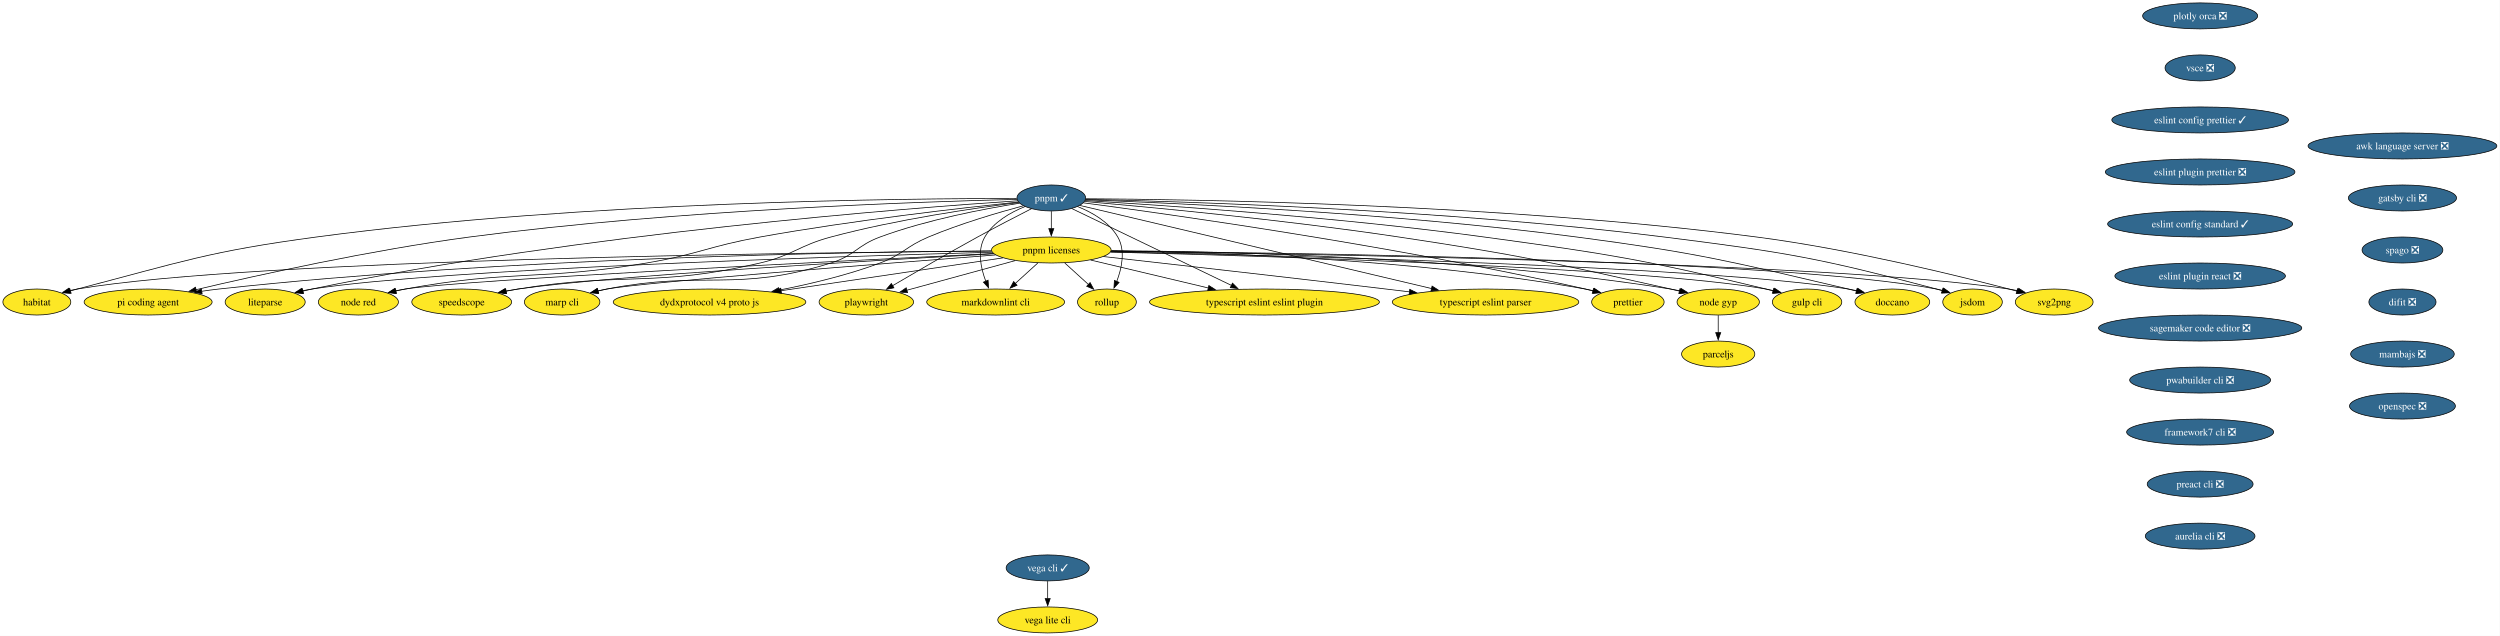
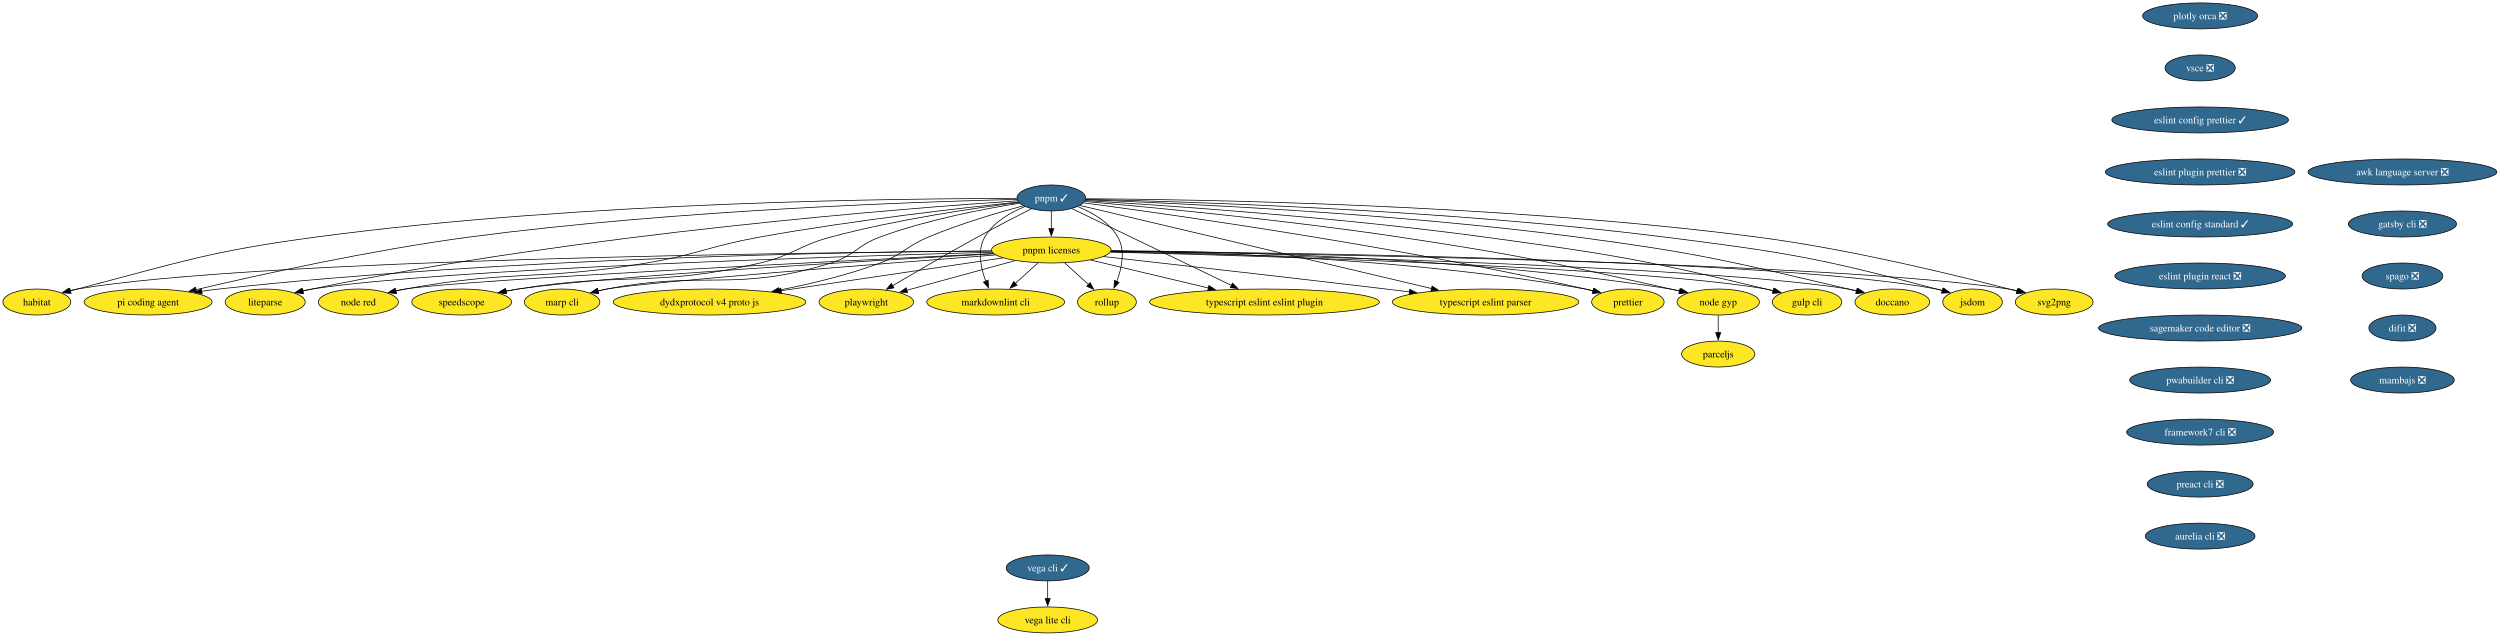
<svg xmlns="http://www.w3.org/2000/svg" xmlns:xlink="http://www.w3.org/1999/xlink" width="3460pt" height="880pt" viewBox="0.00 0.00 3460.00 880.00">
  <g id="graph0" class="graph" transform="scale(1 1) rotate(0) translate(4 876)">
    <polygon fill="white" stroke="none" points="-4,4 -4,-876 3455.65,-876 3455.65,4 -4,4" />
    <g id="node1" class="node">
      <g id="a_node1">
        <a xlink:href="https://github.com/conda-forge/svg2png-feedstock" xlink:title="svg2png">
          <ellipse fill="#fde725" stroke="black" cx="2839" cy="-458" rx="53.84" ry="18" />
          <text xml:space="preserve" text-anchor="middle" x="2839" y="-453.32" font-family="Times,serif" font-size="14.00">svg2png</text>
        </a>
      </g>
    </g>
    <g id="node2" class="node">
      <g id="a_node2">
        <a xlink:href="https://github.com/conda-forge/jsdom-feedstock" xlink:title="jsdom">
          <ellipse fill="#fde725" stroke="black" cx="2726" cy="-458" rx="41.21" ry="18" />
          <text xml:space="preserve" text-anchor="middle" x="2726" y="-453.32" font-family="Times,serif" font-size="14.00">jsdom</text>
        </a>
      </g>
    </g>
    <g id="node3" class="node">
      <g id="a_node3">
        <a xlink:href="https://github.com/conda-forge/vega-cli-feedstock/pull/45" xlink:title="vega cli ✓">
          <ellipse fill="#31688e" stroke="black" cx="1446" cy="-90" rx="57.52" ry="18" />
          <text xml:space="preserve" text-anchor="middle" x="1446" y="-85.33" font-family="Times,serif" font-size="14.00" fill="white">vega cli ✓</text>
        </a>
      </g>
    </g>
    <g id="node4" class="node">
      <g id="a_node4">
        <a xlink:href="https://github.com/conda-forge/vega-lite-cli-feedstock" xlink:title="vega lite cli">
          <ellipse fill="#fde725" stroke="black" cx="1446" cy="-18" rx="69.1" ry="18" />
          <text xml:space="preserve" text-anchor="middle" x="1446" y="-13.32" font-family="Times,serif" font-size="14.00">vega lite cli</text>
        </a>
      </g>
    </g>
    <g id="edge1" class="edge">
      <path fill="none" stroke="black" d="M1446,-71.7C1446,-64.41 1446,-55.73 1446,-47.54" />
      <polygon fill="black" stroke="black" points="1449.5,-47.62 1446,-37.62 1442.5,-47.62 1449.5,-47.62" />
    </g>
    <g id="node5" class="node">
      <g id="a_node5">
        <a xlink:href="https://github.com/conda-forge/plotly-orca-feedstock/pull/23" xlink:title="plotly orca ❎">
          <ellipse fill="#31688e" stroke="black" cx="3041" cy="-854" rx="79.62" ry="18" />
          <text xml:space="preserve" text-anchor="middle" x="3041" y="-849.33" font-family="Times,serif" font-size="14.00" fill="white">plotly orca ❎</text>
        </a>
      </g>
    </g>
    <g id="node6" class="node">
      <g id="a_node6">
        <a xlink:href="https://github.com/conda-forge/vsce-feedstock/pull/66" xlink:title="vsce ❎">
          <ellipse fill="#31688e" stroke="black" cx="3041" cy="-782" rx="48.58" ry="18" />
          <text xml:space="preserve" text-anchor="middle" x="3041" y="-777.33" font-family="Times,serif" font-size="14.00" fill="white">vsce ❎</text>
        </a>
      </g>
    </g>
    <g id="node9" class="node">
      <g id="a_node9">
        <a xlink:href="https://github.com/conda-forge/eslint-config-prettier-feedstock/pull/21" xlink:title="eslint config prettier ✓">
          <ellipse fill="#31688e" stroke="black" cx="3041" cy="-710" rx="122.23" ry="18" />
          <text xml:space="preserve" text-anchor="middle" x="3041" y="-705.33" font-family="Times,serif" font-size="14.00" fill="white">eslint config prettier ✓</text>
        </a>
      </g>
    </g>
    <g id="node7" class="node">
      <g id="a_node7">
        <a xlink:href="https://github.com/conda-forge/doccano-feedstock" xlink:title="doccano">
          <ellipse fill="#fde725" stroke="black" cx="2615" cy="-458" rx="51.74" ry="18" />
          <text xml:space="preserve" text-anchor="middle" x="2615" y="-453.32" font-family="Times,serif" font-size="14.00">doccano</text>
        </a>
      </g>
    </g>
    <g id="node8" class="node">
      <g id="a_node8">
        <a xlink:href="https://github.com/conda-forge/gulp-cli-feedstock" xlink:title="gulp cli">
          <ellipse fill="#fde725" stroke="black" cx="2497" cy="-458" rx="48.05" ry="18" />
          <text xml:space="preserve" text-anchor="middle" x="2497" y="-453.32" font-family="Times,serif" font-size="14.00">gulp cli</text>
        </a>
      </g>
    </g>
    <g id="node14" class="node">
      <g id="a_node14">
        <a xlink:href="https://github.com/conda-forge/eslint-plugin-prettier-feedstock/pull/20" xlink:title="eslint plugin prettier ❎">
          <ellipse fill="#31688e" stroke="black" cx="3041" cy="-638" rx="131.18" ry="18" />
          <text xml:space="preserve" text-anchor="middle" x="3041" y="-633.33" font-family="Times,serif" font-size="14.00" fill="white">eslint plugin prettier ❎</text>
        </a>
      </g>
    </g>
    <g id="node10" class="node">
      <g id="a_node10">
        <a xlink:href="https://github.com/conda-forge/node-gyp-feedstock" xlink:title="node gyp">
          <ellipse fill="#fde725" stroke="black" cx="2374" cy="-458" rx="57" ry="18" />
          <text xml:space="preserve" text-anchor="middle" x="2374" y="-453.32" font-family="Times,serif" font-size="14.00">node gyp</text>
        </a>
      </g>
    </g>
    <g id="node11" class="node">
      <g id="a_node11">
        <a xlink:href="https://github.com/conda-forge/parceljs-feedstock" xlink:title="parceljs">
          <ellipse fill="#fde725" stroke="black" cx="2374" cy="-386" rx="50.68" ry="18" />
          <text xml:space="preserve" text-anchor="middle" x="2374" y="-381.32" font-family="Times,serif" font-size="14.00">parceljs</text>
        </a>
      </g>
    </g>
    <g id="edge4" class="edge">
      <path fill="none" stroke="black" d="M2374,-439.7C2374,-432.41 2374,-423.73 2374,-415.54" />
      <polygon fill="black" stroke="black" points="2377.5,-415.62 2374,-405.62 2370.5,-415.62 2377.5,-415.62" />
    </g>
    <g id="node12" class="node">
      <g id="a_node12">
        <a xlink:href="https://github.com/conda-forge/prettier-feedstock" xlink:title="prettier">
          <ellipse fill="#fde725" stroke="black" cx="2249" cy="-458" rx="50.16" ry="18" />
          <text xml:space="preserve" text-anchor="middle" x="2249" y="-453.32" font-family="Times,serif" font-size="14.00">prettier</text>
        </a>
      </g>
    </g>
    <g id="node13" class="node">
      <g id="a_node13">
        <a xlink:href="https://github.com/conda-forge/typescript-eslint-parser-feedstock" xlink:title="typescript eslint parser">
          <ellipse fill="#fde725" stroke="black" cx="2052" cy="-458" rx="129.07" ry="18" />
          <text xml:space="preserve" text-anchor="middle" x="2052" y="-453.32" font-family="Times,serif" font-size="14.00">typescript eslint parser</text>
        </a>
      </g>
    </g>
    <g id="node15" class="node">
      <g id="a_node15">
        <a xlink:href="https://github.com/conda-forge/eslint-config-standard-feedstock/pull/8" xlink:title="eslint config standard ✓">
          <ellipse fill="#31688e" stroke="black" cx="3041" cy="-566" rx="128.02" ry="18" />
          <text xml:space="preserve" text-anchor="middle" x="3041" y="-561.33" font-family="Times,serif" font-size="14.00" fill="white">eslint config standard ✓</text>
        </a>
      </g>
    </g>
    <g id="node16" class="node">
      <g id="a_node16">
        <a xlink:href="https://github.com/conda-forge/eslint-plugin-react-feedstock/pull/28" xlink:title="eslint plugin react ❎">
          <ellipse fill="#31688e" stroke="black" cx="3041" cy="-494" rx="118.02" ry="18" />
          <text xml:space="preserve" text-anchor="middle" x="3041" y="-489.32" font-family="Times,serif" font-size="14.00" fill="white">eslint plugin react ❎</text>
        </a>
      </g>
    </g>
    <g id="node17" class="node">
      <g id="a_node17">
        <a xlink:href="https://github.com/conda-forge/sagemaker-code-editor-feedstock/pull/266" xlink:title="sagemaker code editor ❎">
          <ellipse fill="#31688e" stroke="black" cx="3041" cy="-422" rx="140.65" ry="18" />
          <text xml:space="preserve" text-anchor="middle" x="3041" y="-417.32" font-family="Times,serif" font-size="14.00" fill="white">sagemaker code editor ❎</text>
        </a>
      </g>
    </g>
    <g id="node31" class="node">
      <g id="a_node31">
        <a xlink:href="https://github.com/conda-forge/pwabuilder-cli-feedstock/pull/3" xlink:title="pwabuilder cli ❎">
          <ellipse fill="#31688e" stroke="black" cx="3041" cy="-350" rx="97.51" ry="18" />
          <text xml:space="preserve" text-anchor="middle" x="3041" y="-345.32" font-family="Times,serif" font-size="14.00" fill="white">pwabuilder cli ❎</text>
        </a>
      </g>
    </g>
    <g id="node18" class="node">
      <g id="a_node18">
        <a xlink:href="https://github.com/conda-forge/typescript-eslint-eslint-plugin-feedstock" xlink:title="typescript eslint eslint plugin">
          <ellipse fill="#fde725" stroke="black" cx="1746" cy="-458" rx="159.06" ry="18" />
          <text xml:space="preserve" text-anchor="middle" x="1746" y="-453.32" font-family="Times,serif" font-size="14.00">typescript eslint eslint plugin</text>
        </a>
      </g>
    </g>
    <g id="node19" class="node">
      <g id="a_node19">
        <a xlink:href="https://github.com/conda-forge/pnpm-feedstock/pull/204" xlink:title="pnpm ✓">
          <ellipse fill="#31688e" stroke="black" cx="1451" cy="-602" rx="47.53" ry="18" />
          <text xml:space="preserve" text-anchor="middle" x="1451" y="-597.33" font-family="Times,serif" font-size="14.00" fill="white">pnpm ✓</text>
        </a>
      </g>
    </g>
    <g id="edge9" class="edge">
      <path fill="none" stroke="black" d="M1498.71,-600.92C1640.67,-600.16 2072.54,-593.93 2427,-548 2558.42,-530.97 2710.08,-493.5 2787.58,-473.03" />
      <polygon fill="black" stroke="black" points="2788.23,-476.47 2797,-470.52 2786.43,-469.71 2788.23,-476.47" />
    </g>
    <g id="edge10" class="edge">
      <path fill="none" stroke="black" d="M1498.54,-600.13C1627.7,-597.32 1995.69,-586.29 2299,-548 2468.24,-526.64 2511.07,-519.56 2676,-476 2678.71,-475.28 2681.49,-474.49 2684.29,-473.66" />
      <polygon fill="black" stroke="black" points="2685.07,-477.08 2693.55,-470.74 2682.96,-470.41 2685.07,-477.08" />
    </g>
    <g id="edge11" class="edge">
      <path fill="none" stroke="black" d="M1498.4,-599.46C1614.64,-595.25 1922.99,-581.6 2178,-548 2346.69,-525.78 2388.35,-514.87 2554,-476 2557.75,-475.12 2561.62,-474.16 2565.5,-473.16" />
      <polygon fill="black" stroke="black" points="2566.17,-476.61 2574.94,-470.66 2564.37,-469.84 2566.17,-476.61" />
    </g>
    <g id="edge12" class="edge">
      <path fill="none" stroke="black" d="M1497.77,-598.37C1598.87,-592.35 1845.18,-575.9 2050,-548 2224.65,-524.21 2268.63,-517.25 2440,-476 2443.31,-475.2 2446.71,-474.33 2450.12,-473.42" />
      <polygon fill="black" stroke="black" points="2450.83,-476.85 2459.52,-470.79 2448.94,-470.11 2450.83,-476.85" />
    </g>
    <g id="edge13" class="edge">
      <path fill="none" stroke="black" d="M1497.25,-597.14C1583.17,-589.68 1773.12,-571.93 1932,-548 2100.25,-522.66 2141.98,-513.24 2308,-476 2312.05,-475.09 2316.22,-474.11 2320.42,-473.1" />
      <polygon fill="black" stroke="black" points="2321.15,-476.53 2330.02,-470.73 2319.47,-469.73 2321.15,-476.53" />
    </g>
    <g id="edge14" class="edge">
      <path fill="none" stroke="black" d="M1495.49,-595.27C1610.95,-580.02 1929.3,-535.49 2190,-476 2193.53,-475.19 2197.17,-474.3 2200.82,-473.36" />
      <polygon fill="black" stroke="black" points="2201.5,-476.8 2210.25,-470.82 2199.68,-470.04 2201.5,-476.8" />
    </g>
    <g id="edge15" class="edge">
      <path fill="none" stroke="black" d="M1490.43,-591.68C1589.27,-568.33 1848.83,-507 1977.5,-476.6" />
      <polygon fill="black" stroke="black" points="1978.01,-480.08 1986.94,-474.37 1976.4,-473.27 1978.01,-480.08" />
    </g>
    <g id="edge16" class="edge">
      <path fill="none" stroke="black" d="M1479.55,-587.26C1530.81,-562.58 1638.82,-510.59 1700.42,-480.94" />
      <polygon fill="black" stroke="black" points="1701.77,-484.18 1709.26,-476.68 1698.73,-477.87 1701.77,-484.18" />
    </g>
    <g id="node20" class="node">
      <g id="a_node20">
        <a xlink:href="https://github.com/conda-forge/pnpm-licenses-feedstock" xlink:title="pnpm licenses">
          <ellipse fill="#fde725" stroke="black" cx="1451" cy="-530" rx="82.77" ry="18" />
          <text xml:space="preserve" text-anchor="middle" x="1451" y="-525.33" font-family="Times,serif" font-size="14.00">pnpm licenses</text>
        </a>
      </g>
    </g>
    <g id="edge17" class="edge">
      <path fill="none" stroke="black" d="M1451,-583.7C1451,-576.41 1451,-567.73 1451,-559.54" />
      <polygon fill="black" stroke="black" points="1454.5,-559.62 1451,-549.62 1447.5,-559.62 1454.5,-559.62" />
    </g>
    <g id="node21" class="node">
      <g id="a_node21">
        <a xlink:href="https://github.com/conda-forge/rollup-feedstock" xlink:title="rollup">
          <ellipse fill="#fde725" stroke="black" cx="1528" cy="-458" rx="40.69" ry="18" />
          <text xml:space="preserve" text-anchor="middle" x="1528" y="-453.32" font-family="Times,serif" font-size="14.00">rollup</text>
        </a>
      </g>
    </g>
    <g id="edge18" class="edge">
      <path fill="none" stroke="black" d="M1487.21,-590.2C1507.47,-582.09 1531.01,-568.75 1543,-548 1553.83,-529.26 1548.61,-504.84 1541.5,-486.32" />
      <polygon fill="black" stroke="black" points="1544.81,-485.14 1537.68,-477.31 1538.36,-487.88 1544.81,-485.14" />
    </g>
    <g id="node22" class="node">
      <g id="a_node22">
        <a xlink:href="https://github.com/conda-forge/markdownlint-cli-feedstock" xlink:title="markdownlint cli">
          <ellipse fill="#fde725" stroke="black" cx="1374" cy="-458" rx="95.4" ry="18" />
          <text xml:space="preserve" text-anchor="middle" x="1374" y="-453.32" font-family="Times,serif" font-size="14.00">markdownlint cli</text>
        </a>
      </g>
    </g>
    <g id="edge19" class="edge">
      <path fill="none" stroke="black" d="M1414.79,-590.2C1394.53,-582.09 1370.99,-568.75 1359,-548 1348.23,-529.38 1353.33,-505.13 1360.37,-486.65" />
      <polygon fill="black" stroke="black" points="1363.5,-488.23 1364.17,-477.65 1357.05,-485.5 1363.5,-488.23" />
    </g>
    <g id="node23" class="node">
      <g id="a_node23">
        <a xlink:href="https://github.com/conda-forge/playwright-feedstock" xlink:title="playwright">
          <ellipse fill="#fde725" stroke="black" cx="1195" cy="-458" rx="65.41" ry="18" />
          <text xml:space="preserve" text-anchor="middle" x="1195" y="-453.32" font-family="Times,serif" font-size="14.00">playwright</text>
        </a>
      </g>
    </g>
    <g id="edge20" class="edge">
      <path fill="none" stroke="black" d="M1423.55,-587.16C1402.92,-576.65 1374.02,-561.72 1349,-548 1308.2,-525.62 1262.07,-498.75 1231.03,-480.43" />
      <polygon fill="black" stroke="black" points="1233.19,-477.65 1222.8,-475.57 1229.63,-483.67 1233.19,-477.65" />
    </g>
    <g id="node24" class="node">
      <g id="a_node24">
        <a xlink:href="https://github.com/conda-forge/dydxprotocol-v4-proto-js-feedstock" xlink:title="dydxprotocol v4 proto js">
          <ellipse fill="#fde725" stroke="black" cx="978" cy="-458" rx="133.28" ry="18" />
          <text xml:space="preserve" text-anchor="middle" x="978" y="-453.32" font-family="Times,serif" font-size="14.00">dydxprotocol v4 proto js</text>
        </a>
      </g>
    </g>
    <g id="edge21" class="edge">
      <path fill="none" stroke="black" d="M1412.11,-591.15C1377.16,-581.77 1324.75,-566.38 1281,-548 1249.83,-534.91 1245.67,-523.81 1214,-512 1169.21,-495.29 1117.58,-482.97 1074.06,-474.43" />
      <polygon fill="black" stroke="black" points="1074.86,-471.01 1064.38,-472.57 1073.54,-477.89 1074.86,-471.01" />
    </g>
    <g id="node25" class="node">
      <g id="a_node25">
        <a xlink:href="https://github.com/conda-forge/marp-cli-feedstock" xlink:title="marp cli">
          <ellipse fill="#fde725" stroke="black" cx="774" cy="-458" rx="52.26" ry="18" />
          <text xml:space="preserve" text-anchor="middle" x="774" y="-453.32" font-family="Times,serif" font-size="14.00">marp cli</text>
        </a>
      </g>
    </g>
    <g id="edge22" class="edge">
      <path fill="none" stroke="black" d="M1407.19,-594.8C1358.85,-587.14 1279.27,-572.08 1214,-548 1181.92,-536.16 1178.66,-522.15 1146,-512 1013.54,-470.84 972.16,-502.42 836,-476 831.92,-475.21 827.73,-474.29 823.52,-473.3" />
      <polygon fill="black" stroke="black" points="824.5,-469.93 813.95,-470.89 822.8,-476.72 824.5,-469.93" />
    </g>
    <g id="node26" class="node">
      <g id="a_node26">
        <a xlink:href="https://github.com/conda-forge/speedscope-feedstock" xlink:title="speedscope">
          <ellipse fill="#fde725" stroke="black" cx="635" cy="-458" rx="69.1" ry="18" />
          <text xml:space="preserve" text-anchor="middle" x="635" y="-453.32" font-family="Times,serif" font-size="14.00">speedscope</text>
        </a>
      </g>
    </g>
    <g id="edge23" class="edge">
      <path fill="none" stroke="black" d="M1406,-595.76C1346.01,-588.19 1236.84,-572.37 1146,-548 1101.18,-535.98 1093.18,-522.56 1048,-512 902.18,-477.93 860.81,-499.98 713,-476 707.5,-475.11 701.8,-474.08 696.1,-472.97" />
      <polygon fill="black" stroke="black" points="697.18,-469.62 686.68,-471.07 695.79,-476.48 697.18,-469.62" />
    </g>
    <g id="node27" class="node">
      <g id="a_node27">
        <a xlink:href="https://github.com/conda-forge/node-red-feedstock" xlink:title="node red">
          <ellipse fill="#fde725" stroke="black" cx="492" cy="-458" rx="55.42" ry="18" />
          <text xml:space="preserve" text-anchor="middle" x="492" y="-453.32" font-family="Times,serif" font-size="14.00">node red</text>
        </a>
      </g>
    </g>
    <g id="edge24" class="edge">
      <path fill="none" stroke="black" d="M1405.45,-596.43C1330.56,-588.6 1176.83,-571.19 1048,-548 977.54,-535.32 961.6,-523.86 891,-512 743.76,-487.27 703.85,-502.96 557,-476 552.67,-475.21 548.2,-474.28 543.74,-473.27" />
      <polygon fill="black" stroke="black" points="544.72,-469.9 534.18,-470.99 543.09,-476.71 544.72,-469.9" />
    </g>
    <g id="node28" class="node">
      <g id="a_node28">
        <a xlink:href="https://github.com/conda-forge/liteparse-feedstock" xlink:title="liteparse">
          <ellipse fill="#fde725" stroke="black" cx="363" cy="-458" rx="55.42" ry="18" />
          <text xml:space="preserve" text-anchor="middle" x="363" y="-453.32" font-family="Times,serif" font-size="14.00">liteparse</text>
        </a>
      </g>
    </g>
    <g id="edge25" class="edge">
      <path fill="none" stroke="black" d="M1404.16,-598.07C1258.3,-588.36 799.81,-553.32 428,-476 423.75,-475.12 419.37,-474.13 414.98,-473.09" />
      <polygon fill="black" stroke="black" points="416.13,-469.77 405.58,-470.79 414.46,-476.57 416.13,-469.77" />
    </g>
    <g id="node29" class="node">
      <g id="a_node29">
        <a xlink:href="https://github.com/conda-forge/pi-coding-agent-feedstock" xlink:title="pi coding agent">
          <ellipse fill="#fde725" stroke="black" cx="201" cy="-458" rx="88.56" ry="18" />
          <text xml:space="preserve" text-anchor="middle" x="201" y="-453.32" font-family="Times,serif" font-size="14.00">pi coding agent</text>
        </a>
      </g>
    </g>
    <g id="edge26" class="edge">
      <path fill="none" stroke="black" d="M1403.6,-600.06C1278.98,-597.1 932.03,-585.85 646,-548 510.19,-530.03 353.58,-495.41 267.07,-475.05" />
      <polygon fill="black" stroke="black" points="268.12,-471.7 257.58,-472.81 266.51,-478.51 268.12,-471.7" />
    </g>
    <g id="node30" class="node">
      <g id="a_node30">
        <a xlink:href="https://github.com/conda-forge/habitat-feedstock" xlink:title="habitat">
          <ellipse fill="#fde725" stroke="black" cx="47" cy="-458" rx="47" ry="18" />
          <text xml:space="preserve" text-anchor="middle" x="47" y="-453.32" font-family="Times,serif" font-size="14.00">habitat</text>
        </a>
      </g>
    </g>
    <g id="edge27" class="edge">
      <path fill="none" stroke="black" d="M1403.09,-601.25C1257.01,-601.43 804.63,-597.63 434,-548 284.78,-528.02 248.7,-513.9 103,-476 99.86,-475.18 96.64,-474.31 93.4,-473.4" />
      <polygon fill="black" stroke="black" points="94.46,-470.06 83.88,-470.65 92.51,-476.79 94.46,-470.06" />
    </g>
    <g id="edge28" class="edge">
      <path fill="none" stroke="black" d="M1533.59,-528.11C1784.4,-525.03 2534.77,-512.89 2776,-476 2780.35,-475.33 2784.83,-474.48 2789.29,-473.51" />
      <polygon fill="black" stroke="black" points="2789.91,-476.96 2798.83,-471.25 2788.3,-470.15 2789.91,-476.96" />
    </g>
    <g id="edge29" class="edge">
      <path fill="none" stroke="black" d="M1533.74,-528.48C1771.92,-526.49 2456.19,-517.25 2676,-476 2678.98,-475.44 2682.03,-474.74 2685.07,-473.95" />
      <polygon fill="black" stroke="black" points="2685.9,-477.35 2694.51,-471.18 2683.93,-470.64 2685.9,-477.35" />
    </g>
    <g id="edge30" class="edge">
      <path fill="none" stroke="black" d="M1533.22,-527.43C1754.21,-522.84 2357.52,-507.69 2554,-476 2558.09,-475.34 2562.3,-474.51 2566.51,-473.56" />
      <polygon fill="black" stroke="black" points="2567.2,-477 2576.08,-471.22 2565.53,-470.2 2567.2,-477" />
    </g>
    <g id="edge31" class="edge">
      <path fill="none" stroke="black" d="M1533.19,-527.09C1737.9,-521.95 2266.56,-506.08 2440,-476 2443.78,-475.35 2447.66,-474.52 2451.53,-473.59" />
      <polygon fill="black" stroke="black" points="2452.1,-477.07 2460.88,-471.14 2450.32,-470.29 2452.1,-477.07" />
    </g>
    <g id="edge32" class="edge">
      <path fill="none" stroke="black" d="M1534,-529.09C1687.69,-528.11 2026.59,-520.53 2308,-476 2312.6,-475.27 2317.35,-474.37 2322.09,-473.35" />
      <polygon fill="black" stroke="black" points="2322.62,-476.82 2331.59,-471.17 2321.06,-470 2322.62,-476.82" />
    </g>
    <g id="edge33" class="edge">
      <path fill="none" stroke="black" d="M1533.99,-528.68C1671.45,-526.88 1954.61,-517.88 2190,-476 2193.84,-475.32 2197.79,-474.48 2201.74,-473.55" />
      <polygon fill="black" stroke="black" points="2202.49,-476.97 2211.3,-471.1 2200.75,-470.19 2202.49,-476.97" />
    </g>
    <g id="edge34" class="edge">
      <path fill="none" stroke="black" d="M1523.2,-520.93C1614.31,-510.7 1775.81,-492.42 1914,-476 1924.7,-474.73 1935.86,-473.38 1947,-472.03" />
      <polygon fill="black" stroke="black" points="1947.1,-475.54 1956.61,-470.86 1946.26,-468.6 1947.1,-475.54" />
    </g>
    <g id="edge35" class="edge">
      <path fill="none" stroke="black" d="M1505.45,-516.08C1551.21,-505.22 1617.15,-489.57 1668.43,-477.41" />
      <polygon fill="black" stroke="black" points="1669.07,-480.85 1677.99,-475.14 1667.45,-474.04 1669.07,-480.85" />
    </g>
    <g id="edge36" class="edge">
      <path fill="none" stroke="black" d="M1469.64,-512.05C1479.54,-503.05 1491.86,-491.85 1502.62,-482.07" />
      <polygon fill="black" stroke="black" points="1504.68,-484.93 1509.73,-475.61 1499.97,-479.75 1504.68,-484.93" />
    </g>
    <g id="edge37" class="edge">
      <path fill="none" stroke="black" d="M1432.36,-512.05C1422.97,-503.52 1411.41,-493.01 1401.07,-483.61" />
      <polygon fill="black" stroke="black" points="1403.61,-481.19 1393.85,-477.05 1398.9,-486.37 1403.61,-481.19" />
    </g>
    <g id="edge38" class="edge">
      <path fill="none" stroke="black" d="M1400.73,-515.25C1357.64,-503.47 1295.63,-486.52 1250.97,-474.31" />
      <polygon fill="black" stroke="black" points="1252.04,-470.97 1241.47,-471.71 1250.2,-477.72 1252.04,-470.97" />
    </g>
    <g id="edge39" class="edge">
      <path fill="none" stroke="black" d="M1383.98,-519.08C1303.86,-507.22 1169.06,-487.28 1076.94,-473.64" />
      <polygon fill="black" stroke="black" points="1077.55,-470.19 1067.14,-472.19 1076.52,-477.12 1077.55,-470.19" />
    </g>
    <g id="edge40" class="edge">
      <path fill="none" stroke="black" d="M1373.71,-523.13C1220.31,-511.36 887.66,-485.23 836,-476 831.73,-475.24 827.33,-474.32 822.94,-473.3" />
      <polygon fill="black" stroke="black" points="824.13,-469.99 813.58,-470.98 822.45,-476.78 824.13,-469.99" />
    </g>
    <g id="edge41" class="edge">
      <path fill="none" stroke="black" d="M1371.42,-524.73C1207.75,-515.71 838.23,-494.05 713,-476 707.31,-475.18 701.43,-474.18 695.55,-473.08" />
      <polygon fill="black" stroke="black" points="696.29,-469.66 685.81,-471.16 694.94,-476.53 696.29,-469.66" />
    </g>
    <g id="edge42" class="edge">
      <path fill="none" stroke="black" d="M1370.69,-525.14C1166.13,-515.19 636.03,-488.55 557,-476 552.4,-475.27 547.65,-474.35 542.92,-473.33" />
      <polygon fill="black" stroke="black" points="543.97,-469.98 533.43,-471.11 542.37,-476.79 543.97,-469.98" />
    </g>
    <g id="edge43" class="edge">
      <path fill="none" stroke="black" d="M1369.12,-526.91C1159.78,-521.24 608.8,-504.03 428,-476 423.4,-475.29 418.65,-474.38 413.91,-473.36" />
      <polygon fill="black" stroke="black" points="414.96,-470.01 404.43,-471.16 413.37,-476.83 414.96,-470.01" />
    </g>
    <g id="edge44" class="edge">
      <path fill="none" stroke="black" d="M1367.95,-528.75C1178.07,-527.41 697.8,-519.59 299,-476 291.24,-475.15 283.17,-474.07 275.13,-472.87" />
      <polygon fill="black" stroke="black" points="275.75,-469.43 265.33,-471.34 274.67,-476.34 275.75,-469.43" />
    </g>
    <g id="edge45" class="edge">
      <path fill="none" stroke="black" d="M1368.27,-528.51C1114.3,-526.57 348.24,-517.34 103,-476 99.39,-475.39 95.69,-474.62 92,-473.74" />
      <polygon fill="black" stroke="black" points="93.05,-470.4 82.49,-471.22 91.26,-477.16 93.05,-470.4" />
    </g>
    <g id="node32" class="node">
      <g id="a_node32">
        <a xlink:href="https://github.com/conda-forge/framework7-cli-feedstock/pull/7" xlink:title="framework7 cli ❎">
          <ellipse fill="#31688e" stroke="black" cx="3041" cy="-278" rx="101.71" ry="18" />
          <text xml:space="preserve" text-anchor="middle" x="3041" y="-273.32" font-family="Times,serif" font-size="14.00" fill="white">framework7 cli ❎</text>
        </a>
      </g>
    </g>
    <g id="node33" class="node">
      <g id="a_node33">
        <a xlink:href="https://github.com/conda-forge/preact-cli-feedstock/pull/3" xlink:title="preact cli ❎">
          <ellipse fill="#31688e" stroke="black" cx="3041" cy="-206" rx="73.3" ry="18" />
          <text xml:space="preserve" text-anchor="middle" x="3041" y="-201.33" font-family="Times,serif" font-size="14.00" fill="white">preact cli ❎</text>
        </a>
      </g>
    </g>
    <g id="node34" class="node">
      <g id="a_node34">
        <a xlink:href="https://github.com/conda-forge/aurelia-cli-feedstock/pull/7" xlink:title="aurelia cli ❎">
          <ellipse fill="#31688e" stroke="black" cx="3041" cy="-134" rx="75.94" ry="18" />
          <text xml:space="preserve" text-anchor="middle" x="3041" y="-129.32" font-family="Times,serif" font-size="14.00" fill="white">aurelia cli ❎</text>
        </a>
      </g>
    </g>
    <g id="node35" class="node">
      <g id="a_node35">
        <a xlink:href="https://github.com/conda-forge/awk-language-server-feedstock/pull/5" xlink:title="awk language server ❎">
-           <ellipse fill="#31688e" stroke="black" cx="3321" cy="-674" rx="130.65" ry="18" />
-           <text xml:space="preserve" text-anchor="middle" x="3321" y="-669.33" font-family="Times,serif" font-size="14.00" fill="white">awk language server ❎</text>
+           <ellipse fill="#31688e" stroke="black" cx="3321" cy="-638" rx="130.65" ry="18" />
+           <text xml:space="preserve" text-anchor="middle" x="3321" y="-633.33" font-family="Times,serif" font-size="14.00" fill="white">awk language server ❎</text>
        </a>
      </g>
    </g>
    <g id="node36" class="node">
      <g id="a_node36">
        <a xlink:href="https://github.com/conda-forge/gatsby-cli-feedstock/pull/7" xlink:title="gatsby cli ❎">
-           <ellipse fill="#31688e" stroke="black" cx="3321" cy="-602" rx="74.88" ry="18" />
-           <text xml:space="preserve" text-anchor="middle" x="3321" y="-597.33" font-family="Times,serif" font-size="14.00" fill="white">gatsby cli ❎</text>
+           <ellipse fill="#31688e" stroke="black" cx="3321" cy="-566" rx="74.88" ry="18" />
+           <text xml:space="preserve" text-anchor="middle" x="3321" y="-561.33" font-family="Times,serif" font-size="14.00" fill="white">gatsby cli ❎</text>
        </a>
      </g>
    </g>
    <g id="node37" class="node">
      <g id="a_node37">
        <a xlink:href="https://github.com/conda-forge/spago-feedstock/pull/6" xlink:title="spago ❎">
-           <ellipse fill="#31688e" stroke="black" cx="3321" cy="-530" rx="55.94" ry="18" />
-           <text xml:space="preserve" text-anchor="middle" x="3321" y="-525.33" font-family="Times,serif" font-size="14.00" fill="white">spago ❎</text>
+           <ellipse fill="#31688e" stroke="black" cx="3321" cy="-494" rx="55.94" ry="18" />
+           <text xml:space="preserve" text-anchor="middle" x="3321" y="-489.32" font-family="Times,serif" font-size="14.00" fill="white">spago ❎</text>
        </a>
      </g>
    </g>
    <g id="node38" class="node">
      <g id="a_node38">
        <a xlink:href="https://github.com/conda-forge/difit-feedstock/pull/41" xlink:title="difit ❎">
-           <ellipse fill="#31688e" stroke="black" cx="3321" cy="-458" rx="46.47" ry="18" />
-           <text xml:space="preserve" text-anchor="middle" x="3321" y="-453.32" font-family="Times,serif" font-size="14.00" fill="white">difit ❎</text>
+           <ellipse fill="#31688e" stroke="black" cx="3321" cy="-422" rx="46.47" ry="18" />
+           <text xml:space="preserve" text-anchor="middle" x="3321" y="-417.32" font-family="Times,serif" font-size="14.00" fill="white">difit ❎</text>
        </a>
      </g>
    </g>
    <g id="node39" class="node">
      <g id="a_node39">
        <a xlink:href="https://github.com/conda-forge/mambajs-feedstock/pull/10" xlink:title="mambajs ❎">
-           <ellipse fill="#31688e" stroke="black" cx="3321" cy="-386" rx="71.73" ry="18" />
-           <text xml:space="preserve" text-anchor="middle" x="3321" y="-381.32" font-family="Times,serif" font-size="14.00" fill="white">mambajs ❎</text>
-         </a>
-       </g>
-     </g>
-     <g id="node40" class="node">
-       <g id="a_node40">
-         <a xlink:href="https://github.com/conda-forge/openspec-feedstock/pull/4" xlink:title="openspec ❎">
-           <ellipse fill="#31688e" stroke="black" cx="3321" cy="-314" rx="73.3" ry="18" />
-           <text xml:space="preserve" text-anchor="middle" x="3321" y="-309.32" font-family="Times,serif" font-size="14.00" fill="white">openspec ❎</text>
+           <ellipse fill="#31688e" stroke="black" cx="3321" cy="-350" rx="71.73" ry="18" />
+           <text xml:space="preserve" text-anchor="middle" x="3321" y="-345.32" font-family="Times,serif" font-size="14.00" fill="white">mambajs ❎</text>
        </a>
      </g>
    </g>
  </g>
</svg>
